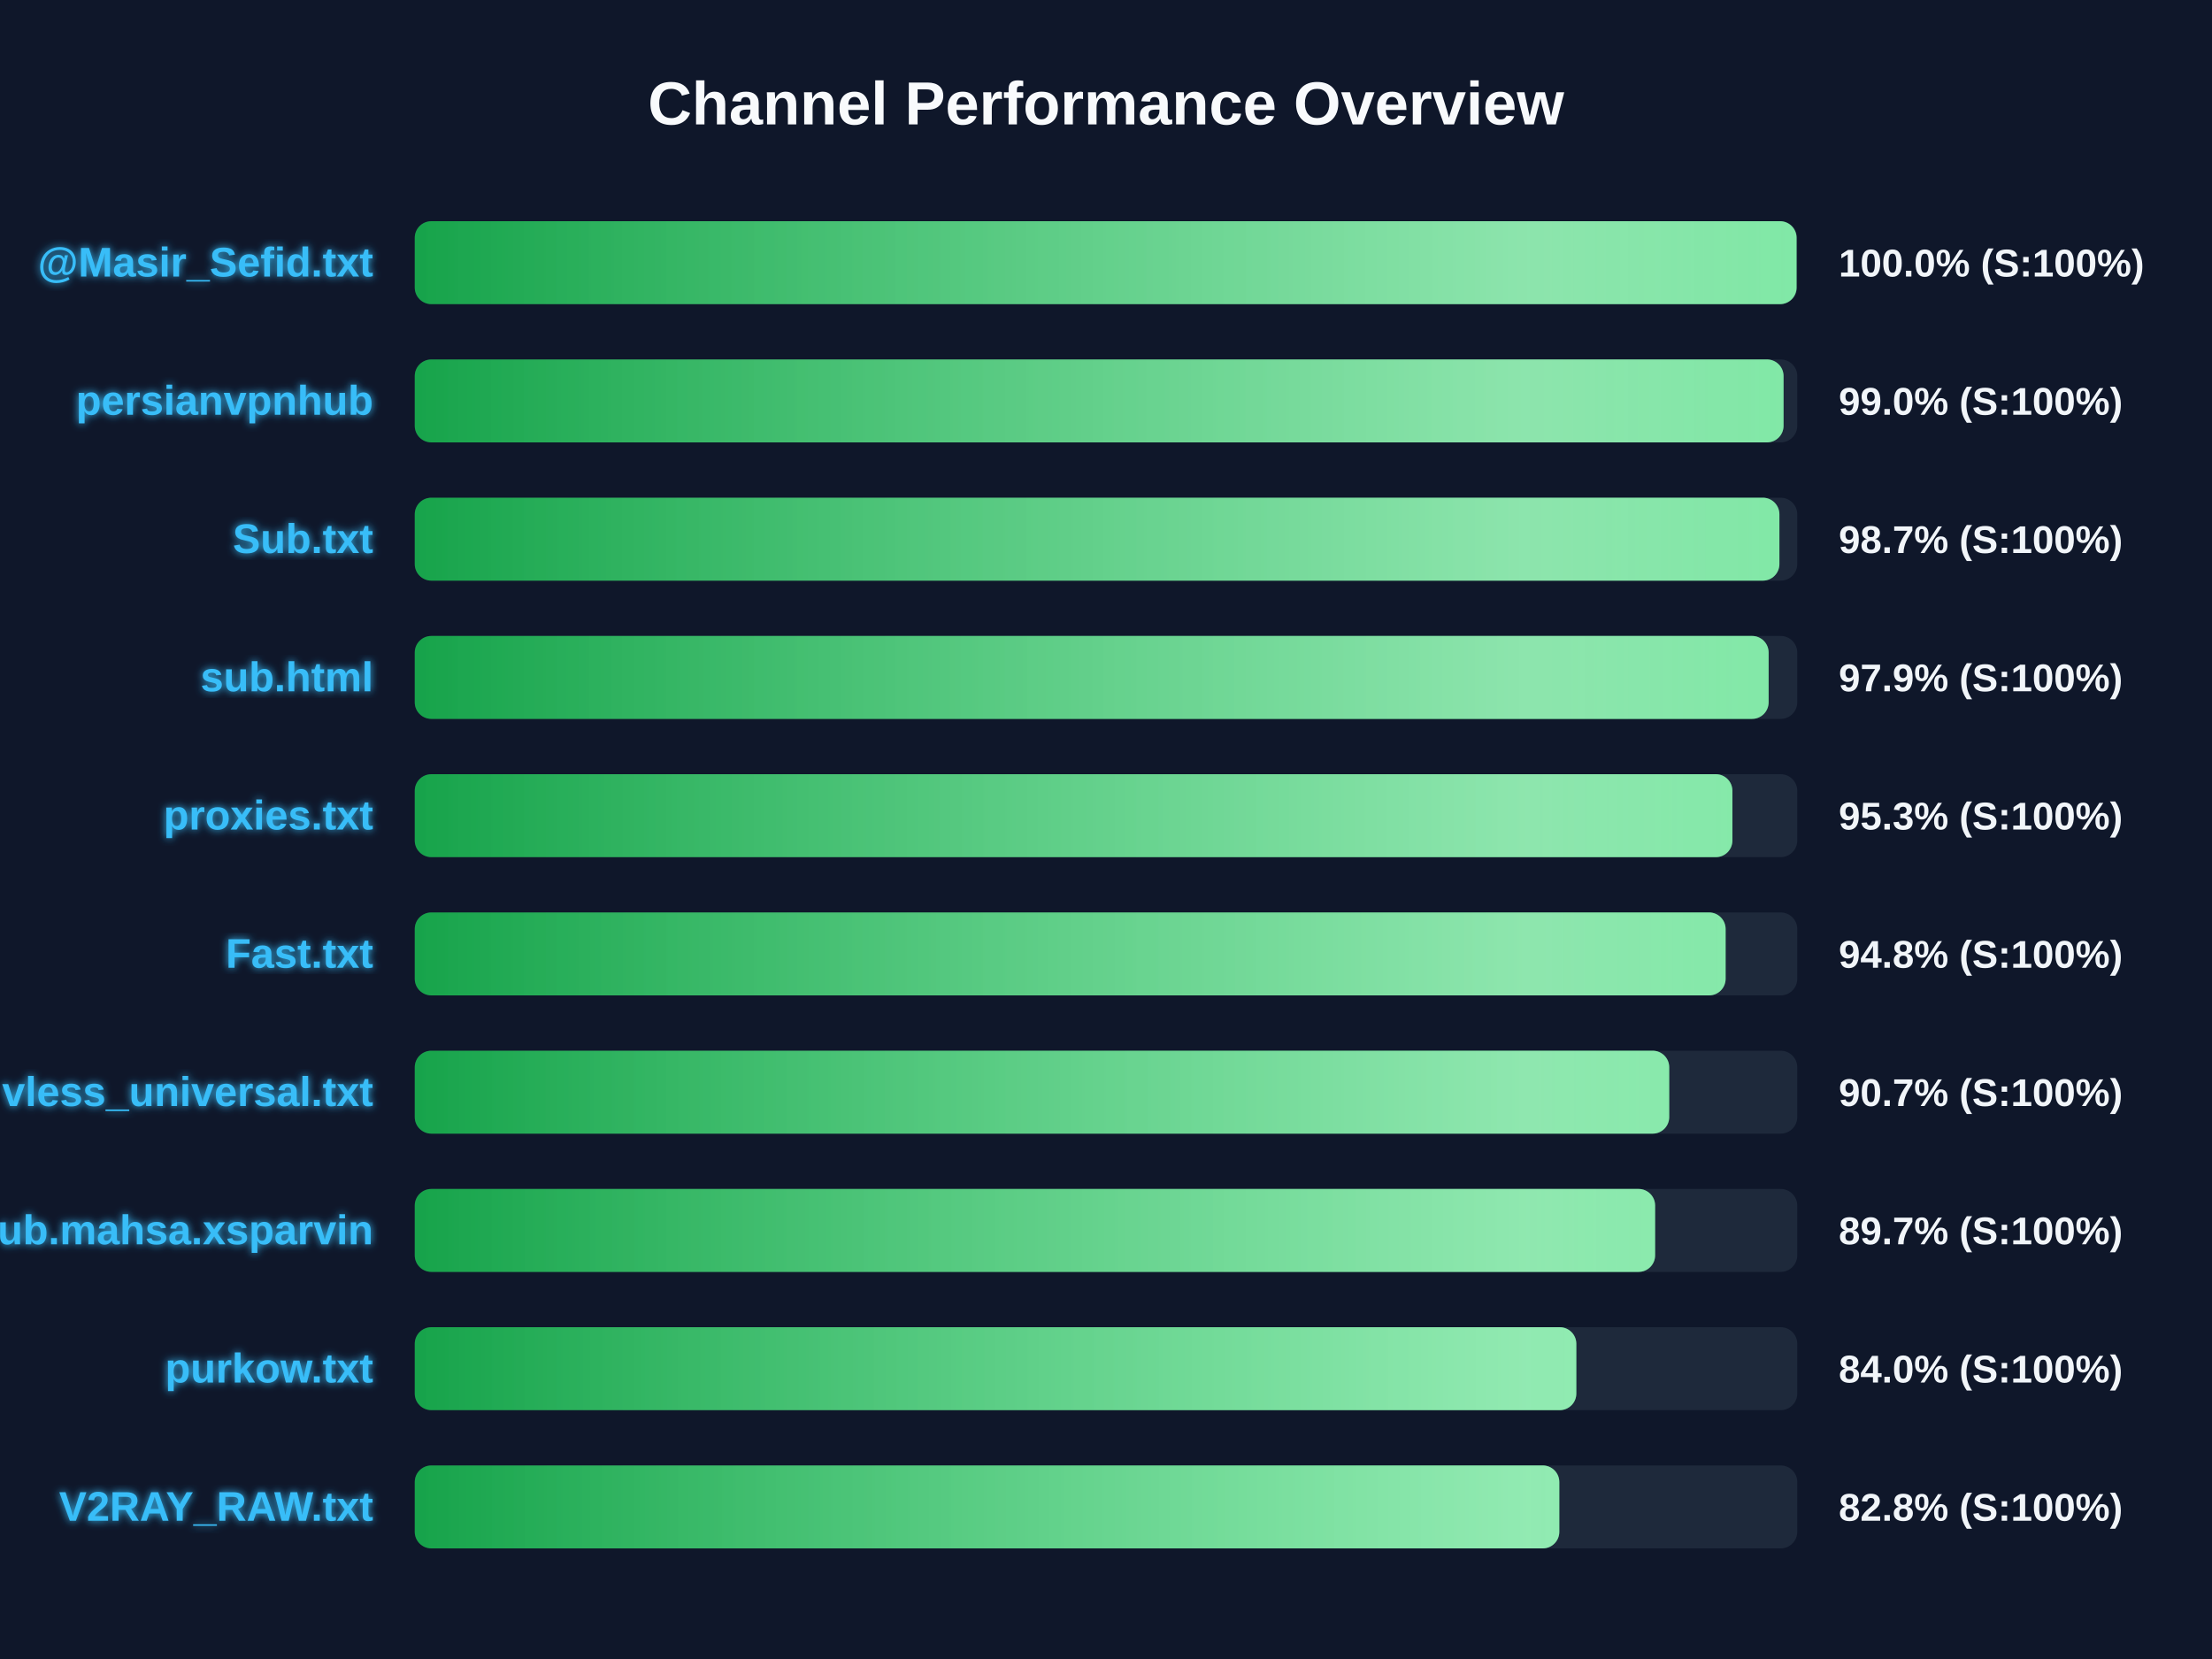
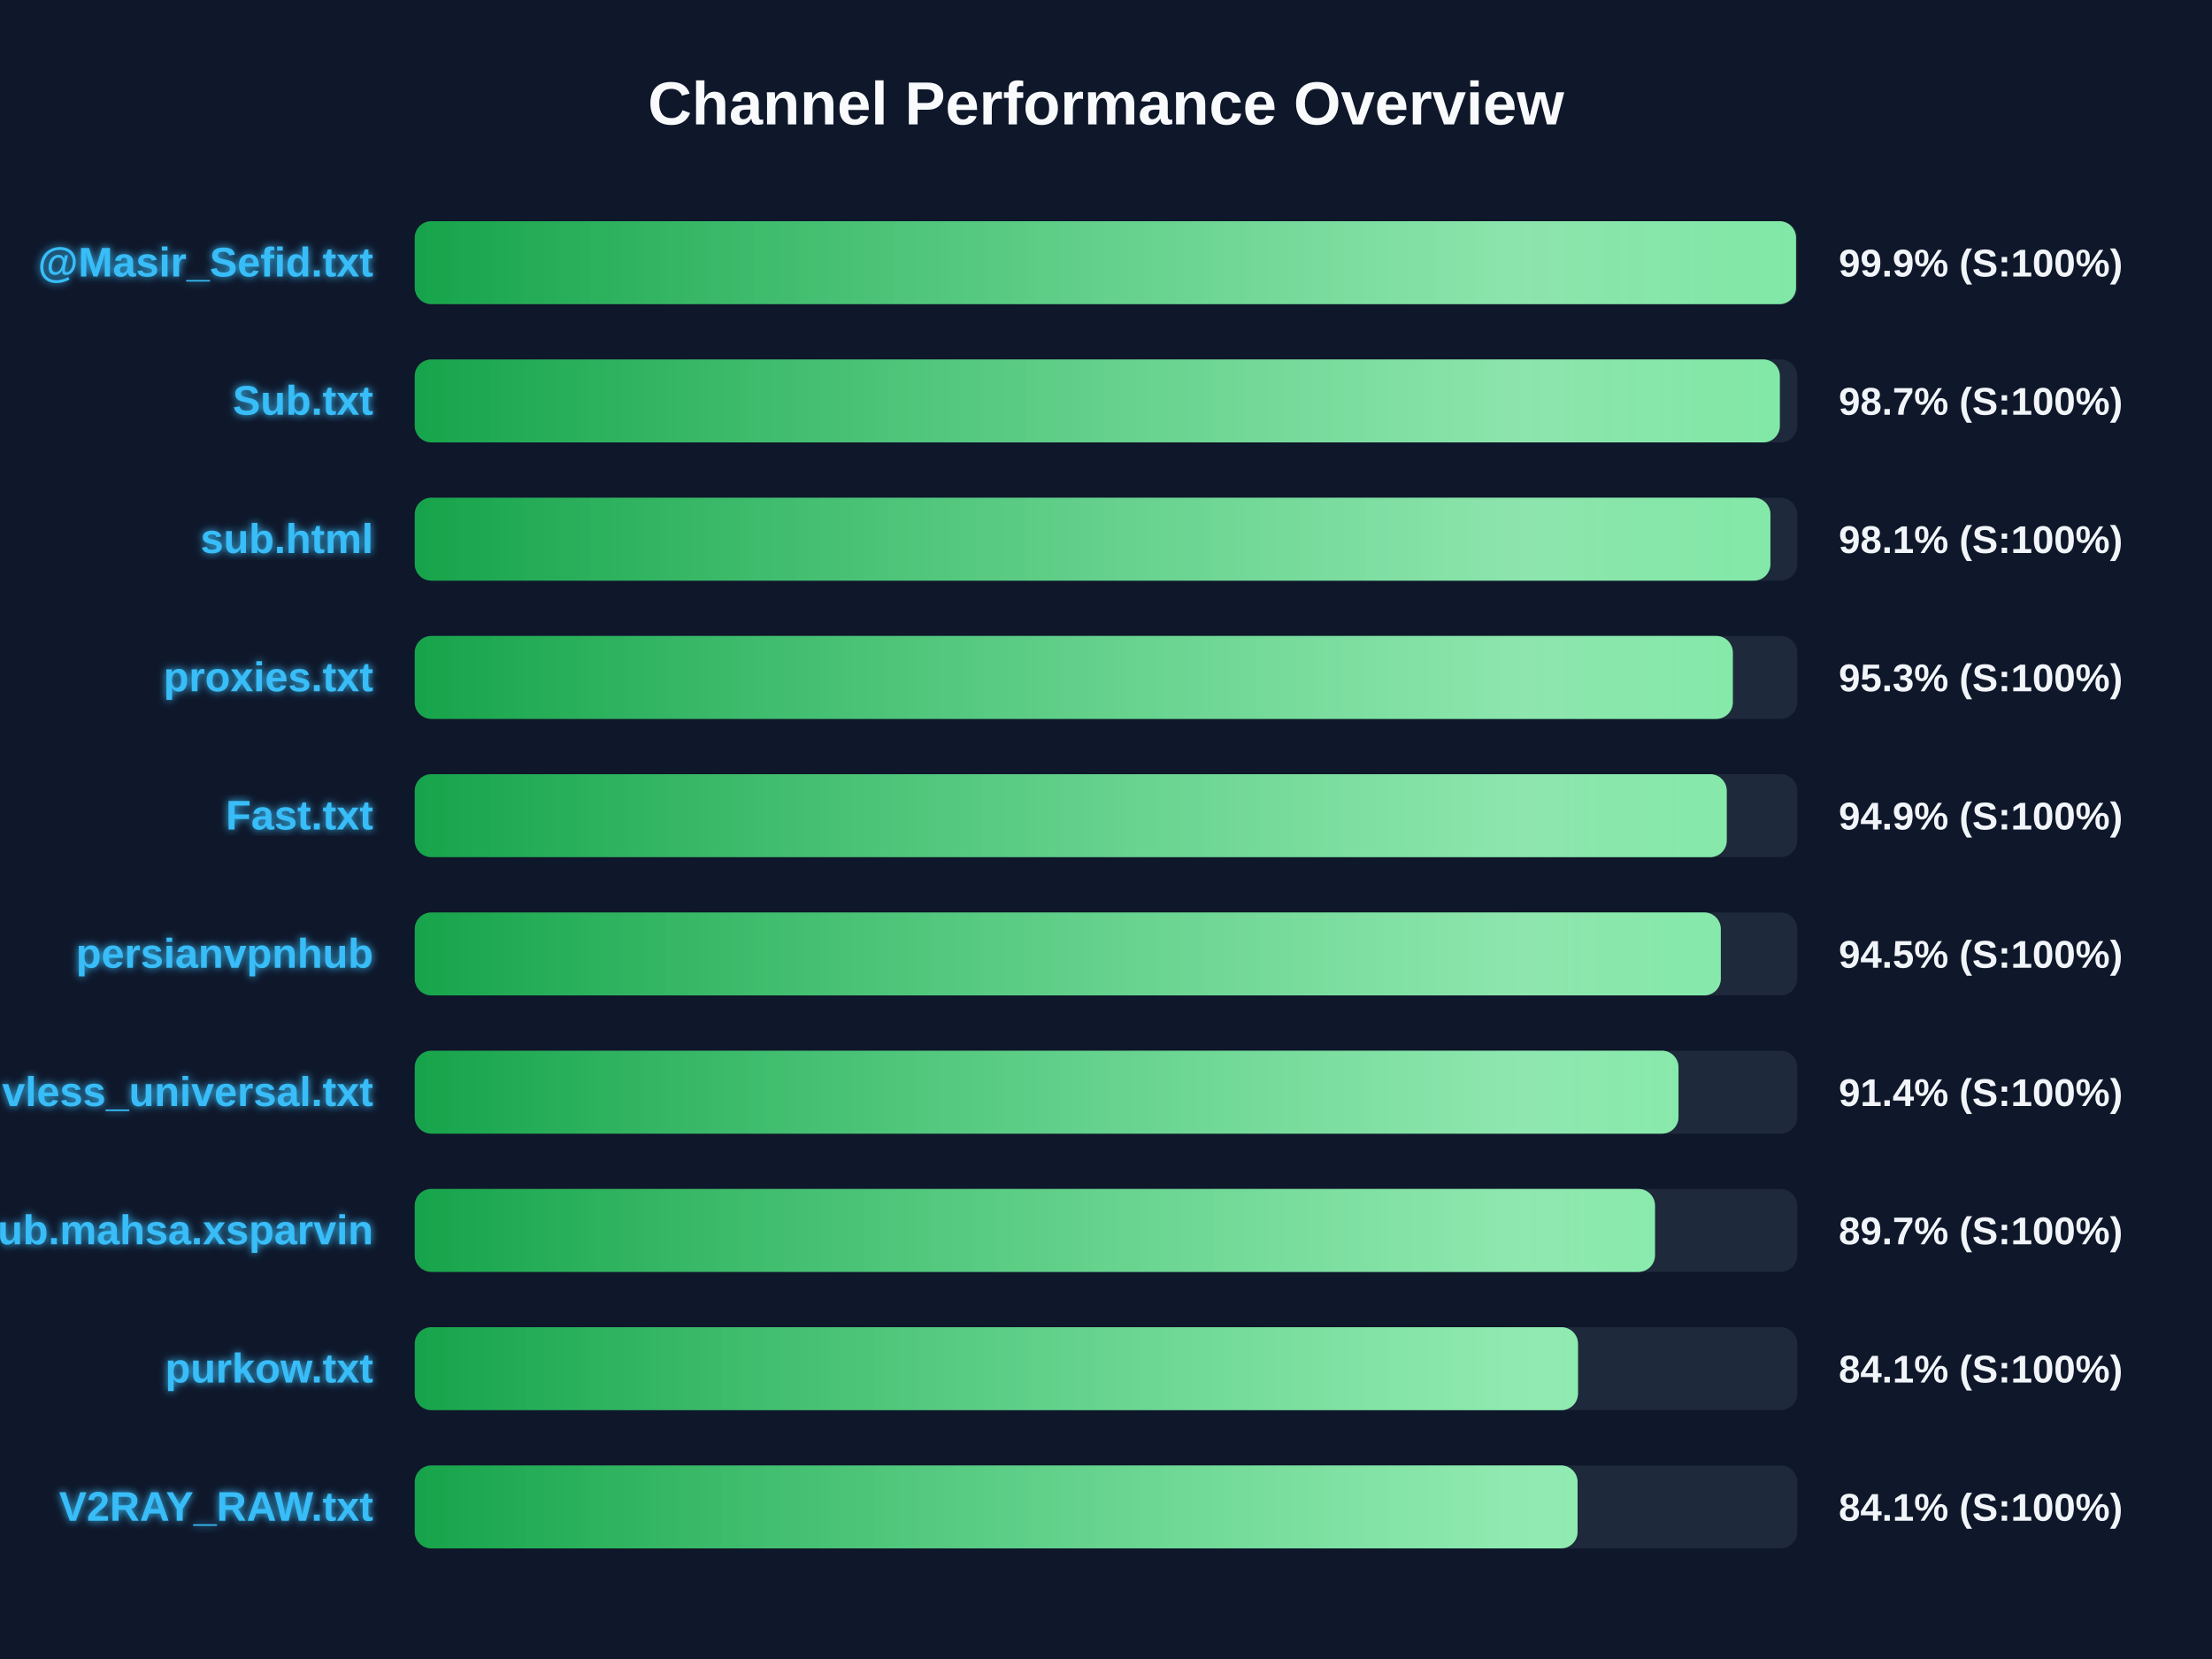
<svg xmlns="http://www.w3.org/2000/svg" width="800" height="600" version="1.1">
  <defs>
    <linearGradient id="grad-green" x1="0%" y1="0%" x2="100%" y2="0%">
      <stop offset="0%" stop-color="#16a34a" />
      <stop offset="100%" stop-color="#4ade80" />
    </linearGradient>
    <linearGradient id="grad-yellow" x1="0%" y1="0%" x2="100%" y2="0%">
      <stop offset="0%" stop-color="#ca8a04" />
      <stop offset="100%" stop-color="#fde047" />
    </linearGradient>
    <linearGradient id="grad-red" x1="0%" y1="0%" x2="100%" y2="0%">
      <stop offset="0%" stop-color="#dc2626" />
      <stop offset="100%" stop-color="#f87171" />
    </linearGradient>
    <linearGradient id="shimmer" x1="0%" y1="0%" x2="100%" y2="0%">
      <stop offset="0%" stop-color="rgba(255,255,255,0)" />
      <stop offset="50%" stop-color="rgba(255,255,255,0.4)" />
      <stop offset="100%" stop-color="rgba(255,255,255,0)" />
    </linearGradient>
    <filter id="glow" x="-20%" y="-20%" width="140%" height="140%">
      <feGaussianBlur stdDeviation="1.5" result="blur" />
      <feComposite in="SourceGraphic" in2="blur" operator="over" />
    </filter>
  </defs>
  <style>
        .bg-rect { fill: #0f172a; }
        .title { font: bold 22px 'Segoe UI', Arial, sans-serif; fill: #f8fafc; }
        .row { font: bold 15px 'Segoe UI', Arial, sans-serif; fill: #38bdf8; filter: url(#glow); }
        .score { font: bold 14px 'Segoe UI', Arial, sans-serif; fill: #f1f5f9; }
        @keyframes shimmer-anim {
            0% { transform: translateX(-100%); }
            100% { transform: translateX(200%); }
        }
        .shimmer-rect {
            animation: shimmer-anim 2.5s infinite linear;
        }
    </style>
  <rect width="100%" height="100%" class="bg-rect" />
  <text x="400" y="45" text-anchor="middle" class="title">Channel Performance Overview</text>
  <rect x="150" y="80" width="500" height="30" fill="#1e293b" rx="6" />
  <clipPath id="clip-0">
-     <rect x="150" y="80" width="499.75" height="30" rx="6" />
+     <rect x="150" y="80" width="499.55" height="30" rx="6" />
  </clipPath>
-   <rect x="150" y="80" width="499.75" height="30" fill="url(#grad-green)" rx="6" />
+   <rect x="150" y="80" width="499.55" height="30" fill="url(#grad-green)" rx="6" />
  <g clip-path="url(#clip-0)">
    <rect x="150" y="80" width="100%" height="30" fill="url(#shimmer)" class="shimmer-rect" />
  </g>
  <text x="135" y="100" text-anchor="end" class="row">@Masir_Sefid.txt</text>
-   <text x="665" y="100" text-anchor="start" class="score">100.0% (S:100%)</text>
+   <text x="665" y="100" text-anchor="start" class="score">99.9% (S:100%)</text>
  <rect x="150" y="130" width="500" height="30" fill="#1e293b" rx="6" />
  <clipPath id="clip-1">
-     <rect x="150" y="130" width="495.05" height="30" rx="6" />
+     <rect x="150" y="130" width="493.7" height="30" rx="6" />
  </clipPath>
-   <rect x="150" y="130" width="495.05" height="30" fill="url(#grad-green)" rx="6" />
+   <rect x="150" y="130" width="493.7" height="30" fill="url(#grad-green)" rx="6" />
  <g clip-path="url(#clip-1)">
    <rect x="150" y="130" width="100%" height="30" fill="url(#shimmer)" class="shimmer-rect" />
  </g>
-   <text x="135" y="150" text-anchor="end" class="row">persianvpnhub</text>
-   <text x="665" y="150" text-anchor="start" class="score">99.0% (S:100%)</text>
+   <text x="135" y="150" text-anchor="end" class="row">Sub.txt</text>
+   <text x="665" y="150" text-anchor="start" class="score">98.7% (S:100%)</text>
  <rect x="150" y="180" width="500" height="30" fill="#1e293b" rx="6" />
  <clipPath id="clip-2">
-     <rect x="150" y="180" width="493.55" height="30" rx="6" />
+     <rect x="150" y="180" width="490.3" height="30" rx="6" />
  </clipPath>
-   <rect x="150" y="180" width="493.55" height="30" fill="url(#grad-green)" rx="6" />
+   <rect x="150" y="180" width="490.3" height="30" fill="url(#grad-green)" rx="6" />
  <g clip-path="url(#clip-2)">
    <rect x="150" y="180" width="100%" height="30" fill="url(#shimmer)" class="shimmer-rect" />
  </g>
-   <text x="135" y="200" text-anchor="end" class="row">Sub.txt</text>
-   <text x="665" y="200" text-anchor="start" class="score">98.7% (S:100%)</text>
+   <text x="135" y="200" text-anchor="end" class="row">sub.html</text>
+   <text x="665" y="200" text-anchor="start" class="score">98.1% (S:100%)</text>
  <rect x="150" y="230" width="500" height="30" fill="#1e293b" rx="6" />
  <clipPath id="clip-3">
-     <rect x="150" y="230" width="489.65" height="30" rx="6" />
+     <rect x="150" y="230" width="476.7" height="30" rx="6" />
  </clipPath>
-   <rect x="150" y="230" width="489.65" height="30" fill="url(#grad-green)" rx="6" />
+   <rect x="150" y="230" width="476.7" height="30" fill="url(#grad-green)" rx="6" />
  <g clip-path="url(#clip-3)">
    <rect x="150" y="230" width="100%" height="30" fill="url(#shimmer)" class="shimmer-rect" />
  </g>
-   <text x="135" y="250" text-anchor="end" class="row">sub.html</text>
-   <text x="665" y="250" text-anchor="start" class="score">97.9% (S:100%)</text>
+   <text x="135" y="250" text-anchor="end" class="row">proxies.txt</text>
+   <text x="665" y="250" text-anchor="start" class="score">95.3% (S:100%)</text>
  <rect x="150" y="280" width="500" height="30" fill="#1e293b" rx="6" />
  <clipPath id="clip-4">
-     <rect x="150" y="280" width="476.55" height="30" rx="6" />
+     <rect x="150" y="280" width="474.5" height="30" rx="6" />
  </clipPath>
-   <rect x="150" y="280" width="476.55" height="30" fill="url(#grad-green)" rx="6" />
+   <rect x="150" y="280" width="474.5" height="30" fill="url(#grad-green)" rx="6" />
  <g clip-path="url(#clip-4)">
    <rect x="150" y="280" width="100%" height="30" fill="url(#shimmer)" class="shimmer-rect" />
  </g>
-   <text x="135" y="300" text-anchor="end" class="row">proxies.txt</text>
-   <text x="665" y="300" text-anchor="start" class="score">95.3% (S:100%)</text>
+   <text x="135" y="300" text-anchor="end" class="row">Fast.txt</text>
+   <text x="665" y="300" text-anchor="start" class="score">94.9% (S:100%)</text>
  <rect x="150" y="330" width="500" height="30" fill="#1e293b" rx="6" />
  <clipPath id="clip-5">
-     <rect x="150" y="330" width="474.1" height="30" rx="6" />
+     <rect x="150" y="330" width="472.35" height="30" rx="6" />
  </clipPath>
-   <rect x="150" y="330" width="474.1" height="30" fill="url(#grad-green)" rx="6" />
+   <rect x="150" y="330" width="472.35" height="30" fill="url(#grad-green)" rx="6" />
  <g clip-path="url(#clip-5)">
    <rect x="150" y="330" width="100%" height="30" fill="url(#shimmer)" class="shimmer-rect" />
  </g>
-   <text x="135" y="350" text-anchor="end" class="row">Fast.txt</text>
-   <text x="665" y="350" text-anchor="start" class="score">94.8% (S:100%)</text>
+   <text x="135" y="350" text-anchor="end" class="row">persianvpnhub</text>
+   <text x="665" y="350" text-anchor="start" class="score">94.5% (S:100%)</text>
  <rect x="150" y="380" width="500" height="30" fill="#1e293b" rx="6" />
  <clipPath id="clip-6">
-     <rect x="150" y="380" width="453.7" height="30" rx="6" />
+     <rect x="150" y="380" width="457.05" height="30" rx="6" />
  </clipPath>
-   <rect x="150" y="380" width="453.7" height="30" fill="url(#grad-green)" rx="6" />
+   <rect x="150" y="380" width="457.05" height="30" fill="url(#grad-green)" rx="6" />
  <g clip-path="url(#clip-6)">
    <rect x="150" y="380" width="100%" height="30" fill="url(#shimmer)" class="shimmer-rect" />
  </g>
  <text x="135" y="400" text-anchor="end" class="row">vless_universal.txt</text>
-   <text x="665" y="400" text-anchor="start" class="score">90.7% (S:100%)</text>
+   <text x="665" y="400" text-anchor="start" class="score">91.4% (S:100%)</text>
  <rect x="150" y="430" width="500" height="30" fill="#1e293b" rx="6" />
  <clipPath id="clip-7">
-     <rect x="150" y="430" width="448.6" height="30" rx="6" />
+     <rect x="150" y="430" width="448.55" height="30" rx="6" />
  </clipPath>
-   <rect x="150" y="430" width="448.6" height="30" fill="url(#grad-green)" rx="6" />
+   <rect x="150" y="430" width="448.55" height="30" fill="url(#grad-green)" rx="6" />
  <g clip-path="url(#clip-7)">
    <rect x="150" y="430" width="100%" height="30" fill="url(#shimmer)" class="shimmer-rect" />
  </g>
  <text x="135" y="450" text-anchor="end" class="row">Sub.mahsa.xsparvin</text>
  <text x="665" y="450" text-anchor="start" class="score">89.7% (S:100%)</text>
  <rect x="150" y="480" width="500" height="30" fill="#1e293b" rx="6" />
  <clipPath id="clip-8">
-     <rect x="150" y="480" width="420.1" height="30" rx="6" />
+     <rect x="150" y="480" width="420.7" height="30" rx="6" />
  </clipPath>
-   <rect x="150" y="480" width="420.1" height="30" fill="url(#grad-green)" rx="6" />
+   <rect x="150" y="480" width="420.7" height="30" fill="url(#grad-green)" rx="6" />
  <g clip-path="url(#clip-8)">
    <rect x="150" y="480" width="100%" height="30" fill="url(#shimmer)" class="shimmer-rect" />
  </g>
  <text x="135" y="500" text-anchor="end" class="row">purkow.txt</text>
-   <text x="665" y="500" text-anchor="start" class="score">84.0% (S:100%)</text>
+   <text x="665" y="500" text-anchor="start" class="score">84.1% (S:100%)</text>
  <rect x="150" y="530" width="500" height="30" fill="#1e293b" rx="6" />
  <clipPath id="clip-9">
-     <rect x="150" y="530" width="413.95" height="30" rx="6" />
+     <rect x="150" y="530" width="420.55" height="30" rx="6" />
  </clipPath>
-   <rect x="150" y="530" width="413.95" height="30" fill="url(#grad-green)" rx="6" />
+   <rect x="150" y="530" width="420.55" height="30" fill="url(#grad-green)" rx="6" />
  <g clip-path="url(#clip-9)">
    <rect x="150" y="530" width="100%" height="30" fill="url(#shimmer)" class="shimmer-rect" />
  </g>
  <text x="135" y="550" text-anchor="end" class="row">V2RAY_RAW.txt</text>
-   <text x="665" y="550" text-anchor="start" class="score">82.8% (S:100%)</text>
+   <text x="665" y="550" text-anchor="start" class="score">84.1% (S:100%)</text>
</svg>
